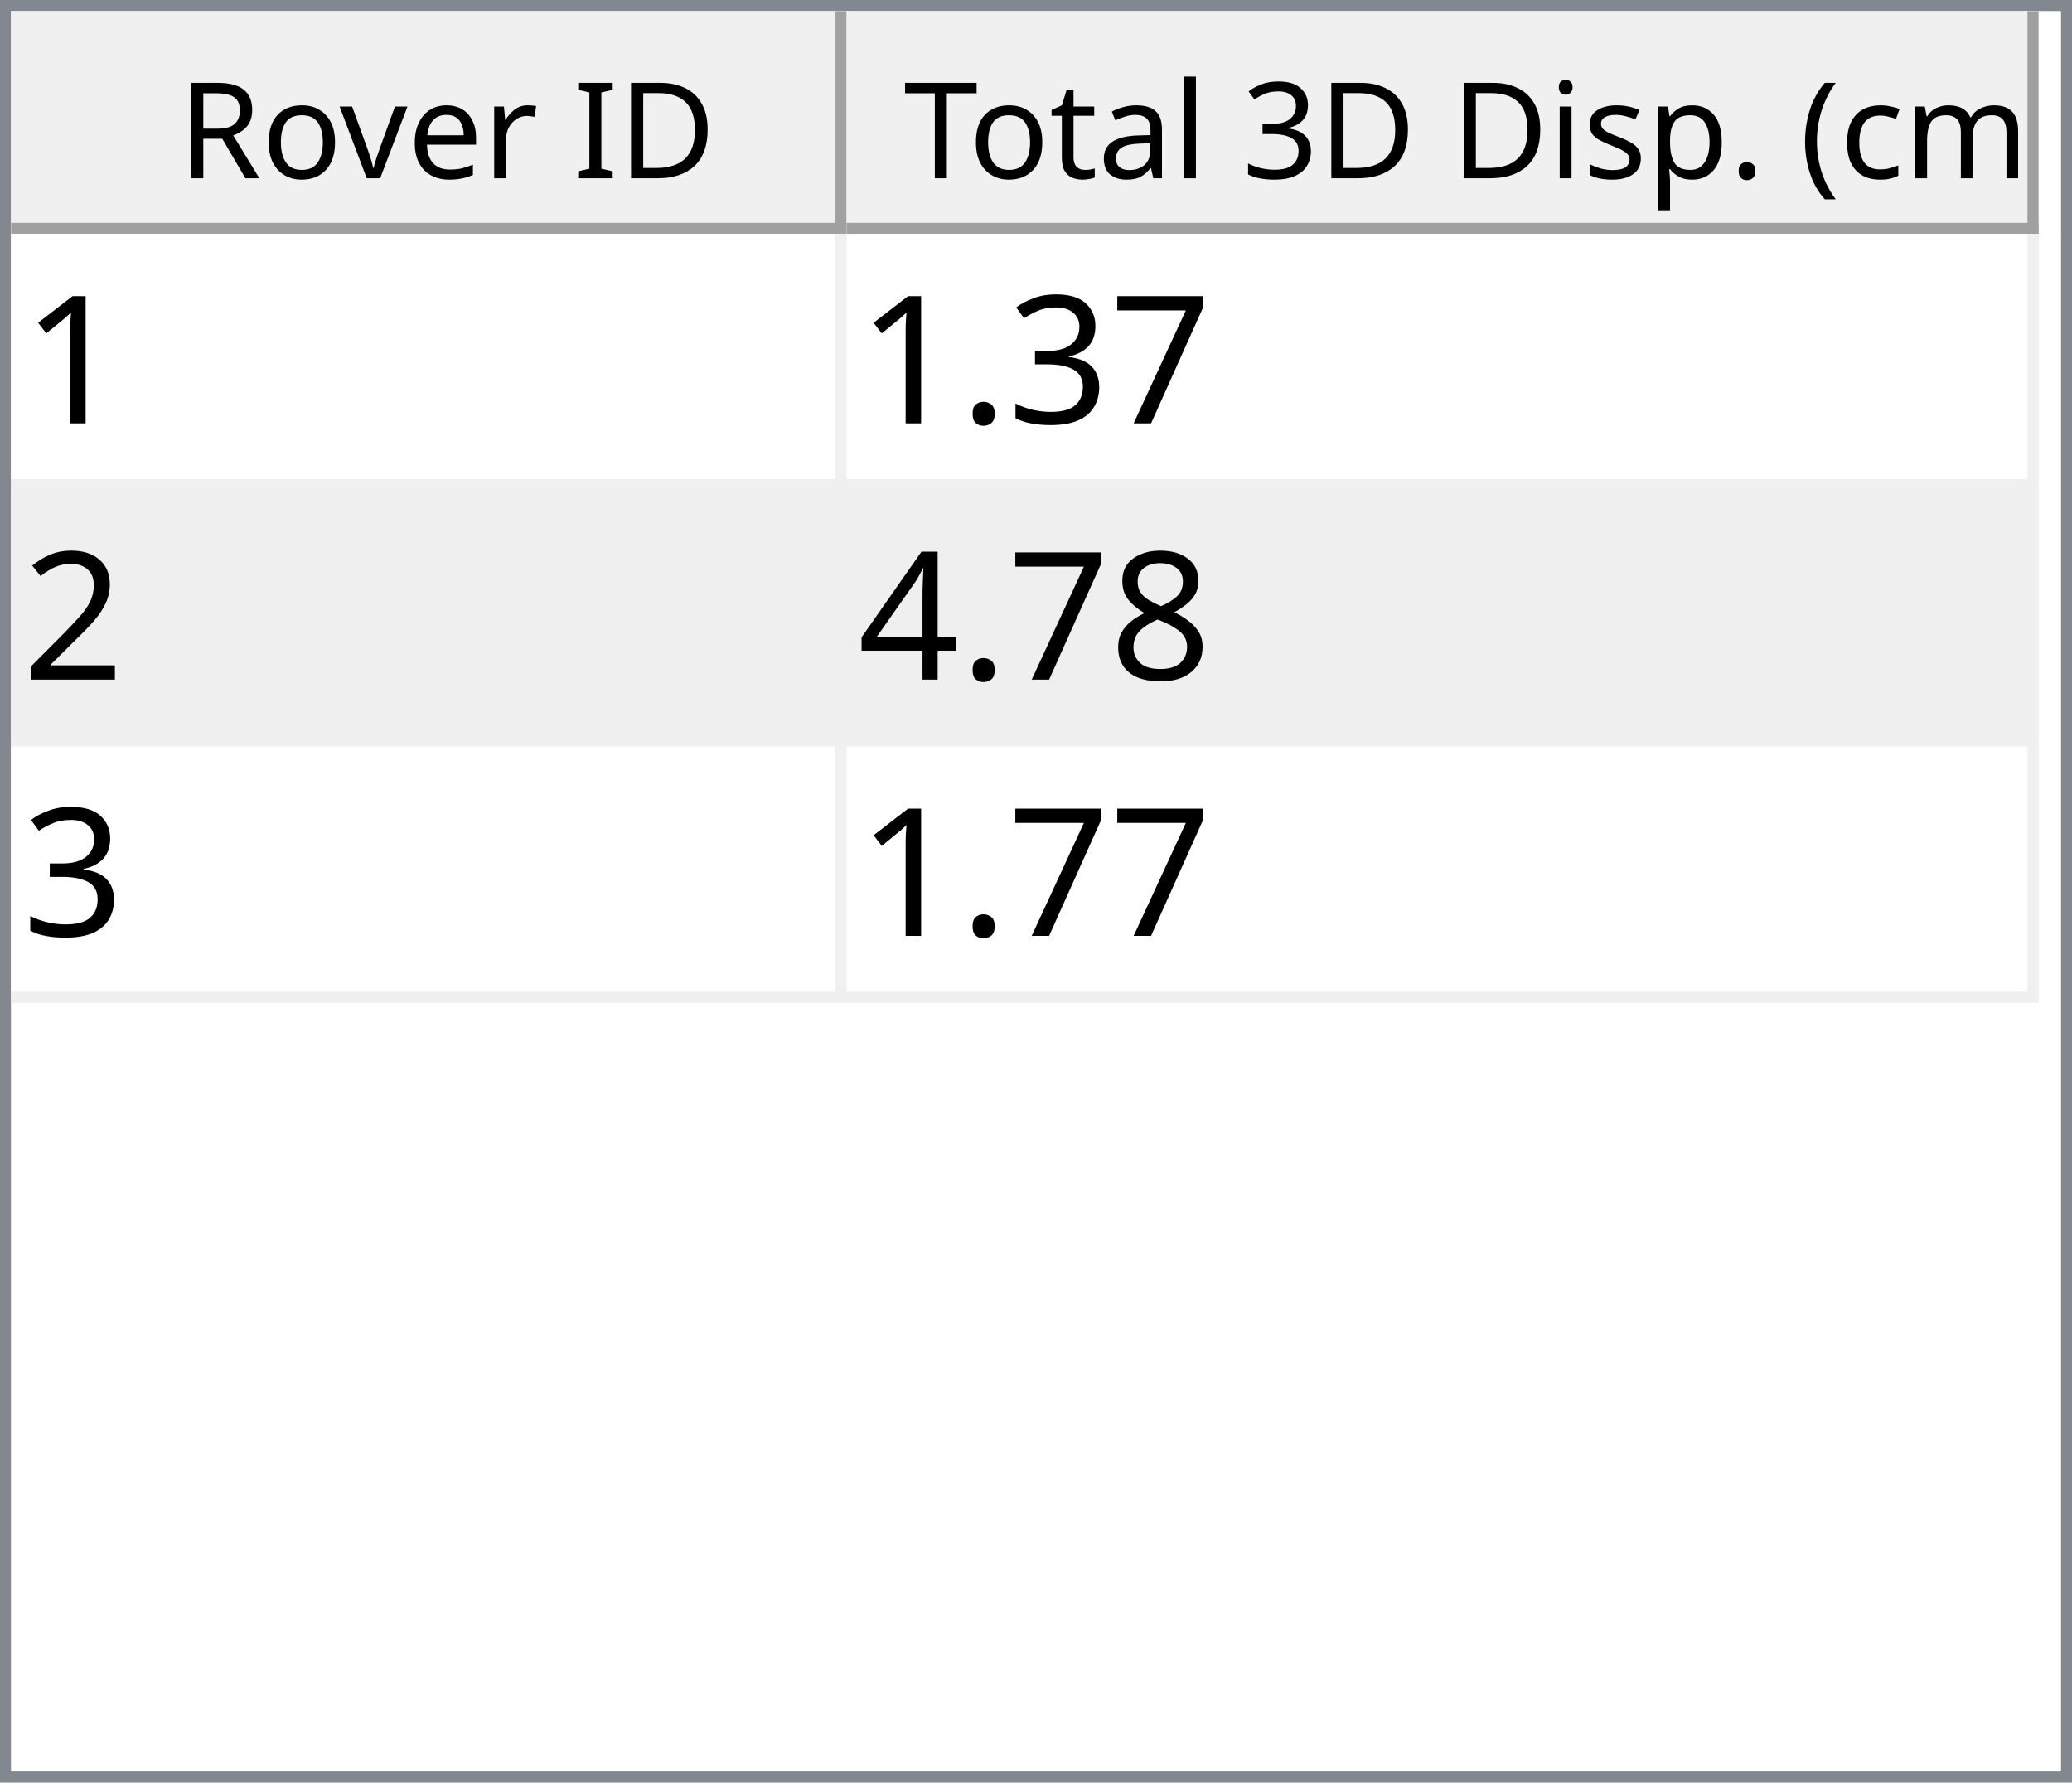
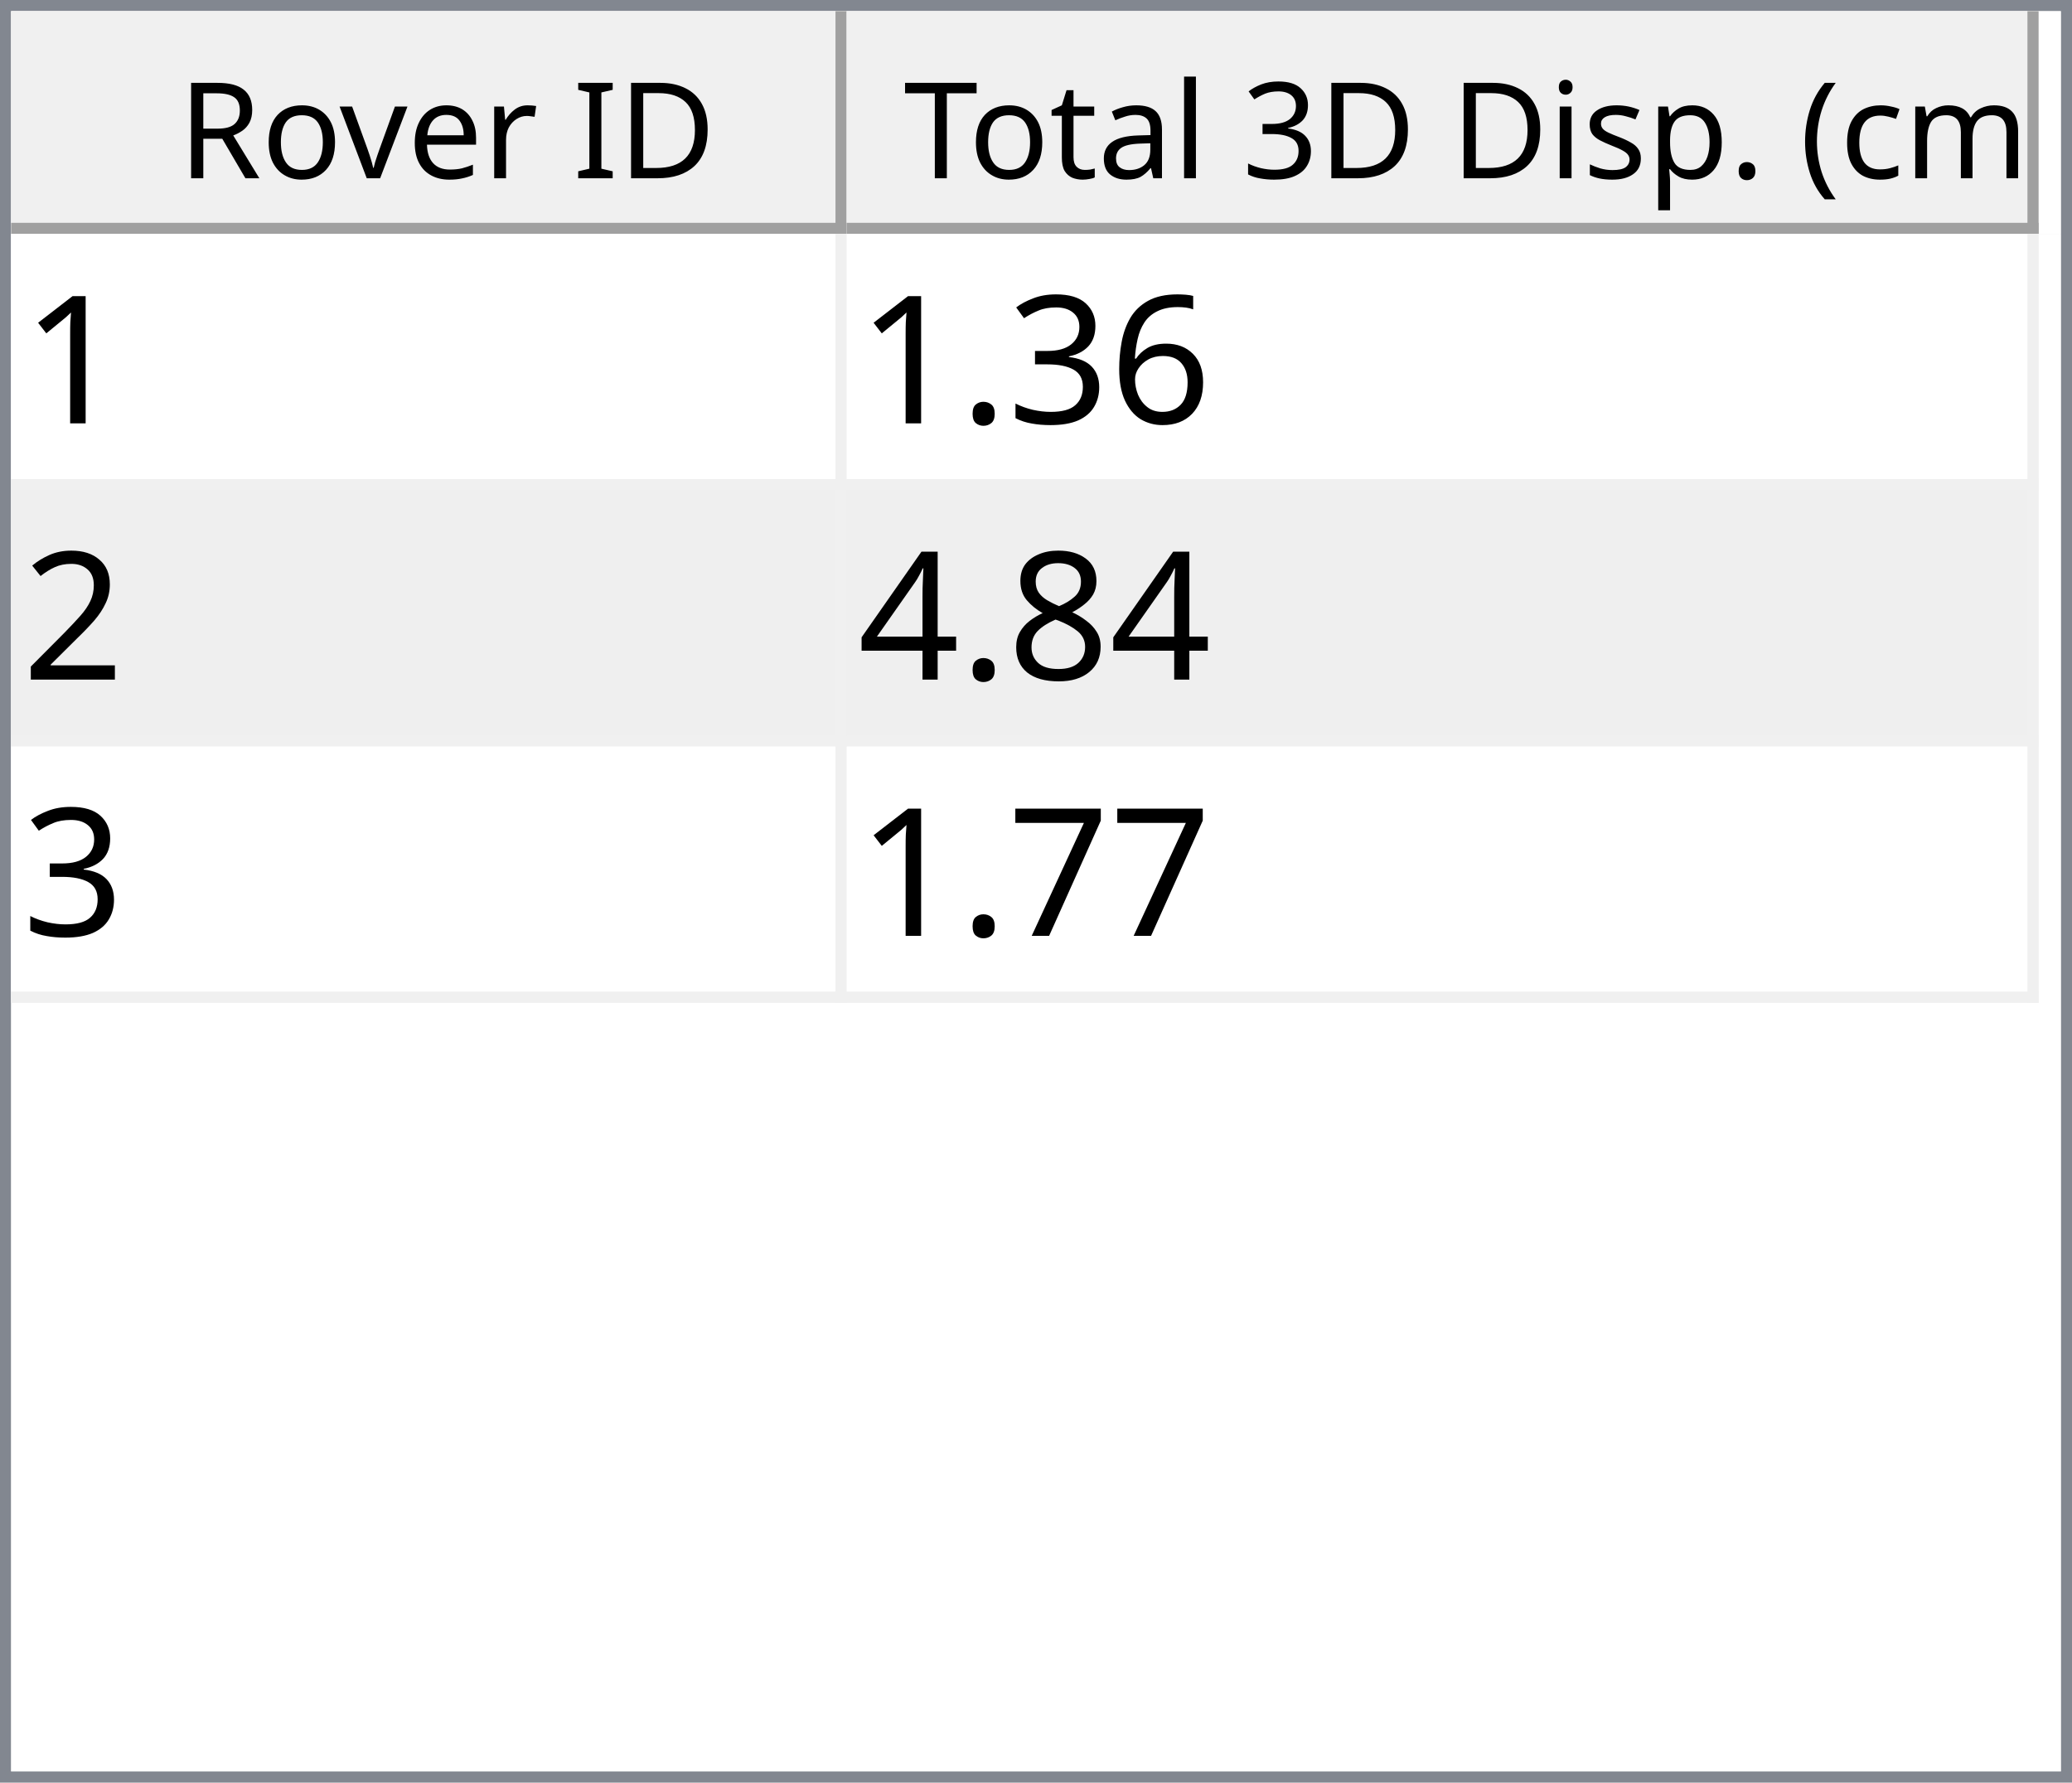
<svg xmlns="http://www.w3.org/2000/svg" style="fill-opacity:1; color-rendering:auto; color-interpolation:auto; text-rendering:auto; stroke:black; stroke-linecap:square; stroke-miterlimit:10; shape-rendering:auto; stroke-opacity:1; fill:black; stroke-dasharray:none; font-weight:normal; stroke-width:1; font-family:'Dialog'; font-style:normal; stroke-linejoin:miter; font-size:12px; stroke-dashoffset:0; image-rendering:auto;" width="186" height="160">
  <defs id="genericDefs" />
  <g>
    <defs id="defs1">
      <clipPath clipPathUnits="userSpaceOnUse" id="clipPath1">
        <path d="M0 0 L186 0 L186 160 L0 160 L0 0 Z" />
      </clipPath>
      <clipPath clipPathUnits="userSpaceOnUse" id="clipPath2">
        <path d="M0 0 L0 160 L186 160 L186 0 Z" />
      </clipPath>
      <clipPath clipPathUnits="userSpaceOnUse" id="clipPath3">
        <path d="M0 0 L0 20 L184 20 L184 0 Z" />
      </clipPath>
      <clipPath clipPathUnits="userSpaceOnUse" id="clipPath4">
        <path d="M0 0 L0 20 L75 20 L75 0 Z" />
      </clipPath>
      <clipPath clipPathUnits="userSpaceOnUse" id="clipPath5">
        <path d="M1 1 L1 19 L74 19 L74 1 Z" />
      </clipPath>
      <clipPath clipPathUnits="userSpaceOnUse" id="clipPath6">
        <path d="M0 0 L0 18 L73 18 L73 0 Z" />
      </clipPath>
      <clipPath clipPathUnits="userSpaceOnUse" id="clipPath7">
        <path d="M-0.5 -0.5 L-0.5 19.5 L74.5 19.5 L74.5 -0.5 Z" />
      </clipPath>
      <clipPath clipPathUnits="userSpaceOnUse" id="clipPath8">
        <path d="M0 0 L0 20 L107 20 L107 0 Z" />
      </clipPath>
      <clipPath clipPathUnits="userSpaceOnUse" id="clipPath9">
        <path d="M1 1 L1 19 L106 19 L106 1 Z" />
      </clipPath>
      <clipPath clipPathUnits="userSpaceOnUse" id="clipPath10">
        <path d="M0 0 L0 18 L105 18 L105 0 Z" />
      </clipPath>
      <clipPath clipPathUnits="userSpaceOnUse" id="clipPath11">
        <path d="M-0.5 -0.5 L-0.5 19.5 L106.5 19.5 L106.5 -0.5 Z" />
      </clipPath>
      <clipPath clipPathUnits="userSpaceOnUse" id="clipPath12">
        <path d="M0 0 L0 138 L184 138 L184 0 Z" />
      </clipPath>
      <clipPath clipPathUnits="userSpaceOnUse" id="clipPath13">
        <path d="M0 0 L0 69 L182 69 L182 0 Z" />
      </clipPath>
      <clipPath clipPathUnits="userSpaceOnUse" id="clipPath14">
        <path d="M-0.5 -0.5 L-0.5 68.5 L181.5 68.5 L181.5 -0.5 Z" />
      </clipPath>
      <clipPath clipPathUnits="userSpaceOnUse" id="clipPath15">
        <path d="M0 0 L0 22 L74 22 L74 0 Z" />
      </clipPath>
      <clipPath clipPathUnits="userSpaceOnUse" id="clipPath16">
        <path d="M0 0 L0 22 L106 22 L106 0 Z" />
      </clipPath>
      <font horiz-adv-x="64.551" id="font1">
        <font-face ascent="107.91" descent="25.098" units-per-em="100" style="font-style:normal; font-family:Segoe UI; font-weight:normal;" />
        <missing-glyph horiz-adv-x="64.551" d="M8.109 0 L8.109 68.266 L56.453 68.266 L56.453 0 L8.109 0 ZM15.328 7.234 L49.219 7.234 L49.219 61.031 L15.328 61.031 L15.328 7.234 Z" />
        <glyph unicode="D" horiz-adv-x="70.117" d="M9.188 0 L9.188 70.016 L28.516 70.016 Q65.531 70.016 65.531 35.891 Q65.531 19.672 55.25 9.836 Q44.969 0 27.734 0 L9.188 0 ZM17.391 62.594 L17.391 7.422 L27.828 7.422 Q41.609 7.422 49.273 14.797 Q56.938 22.172 56.938 35.688 Q56.938 62.594 28.328 62.594 L17.391 62.594 Z" />
        <glyph unicode="I" horiz-adv-x="26.611" d="M17.391 0 L9.188 0 L9.188 70.016 L17.391 70.016 L17.391 0 Z" />
        <glyph unicode=" " horiz-adv-x="27.393" d="" />
        <glyph unicode="r" horiz-adv-x="34.766" d="M34.188 41.891 Q32.078 43.5 28.125 43.5 Q23 43.5 19.555 38.672 Q16.109 33.844 16.109 25.484 L16.109 0 L8.109 0 L8.109 50 L16.109 50 L16.109 39.703 L16.312 39.703 Q18.016 44.969 21.531 47.922 Q25.047 50.875 29.391 50.875 Q32.516 50.875 34.188 50.203 L34.188 41.891 Z" />
        <glyph unicode="e" horiz-adv-x="52.295" d="M48.297 23 L12.984 23 Q13.188 14.656 17.484 10.109 Q21.781 5.562 29.297 5.562 Q37.75 5.562 44.828 11.141 L44.828 3.609 Q38.234 -1.172 27.391 -1.172 Q16.797 -1.172 10.742 5.641 Q4.688 12.453 4.688 24.812 Q4.688 36.469 11.305 43.82 Q17.922 51.172 27.734 51.172 Q37.547 51.172 42.922 44.828 Q48.297 38.484 48.297 27.203 L48.297 23 ZM40.094 29.781 Q40.047 36.719 36.75 40.578 Q33.453 44.438 27.594 44.438 Q21.922 44.438 17.969 40.383 Q14.016 36.328 13.094 29.781 L40.094 29.781 Z" />
        <glyph unicode="v" horiz-adv-x="47.9" d="M47.406 50 L27.484 0 L19.625 0 L0.688 50 L9.469 50 L22.172 13.672 Q23.578 9.672 23.922 6.688 L24.125 6.688 Q24.609 10.453 25.688 13.484 L38.969 50 L47.406 50 Z" />
        <glyph unicode="o" horiz-adv-x="58.594" d="M29 -1.172 Q17.922 -1.172 11.305 5.836 Q4.688 12.844 4.688 24.422 Q4.688 37.016 11.57 44.094 Q18.453 51.172 30.172 51.172 Q41.359 51.172 47.633 44.289 Q53.906 37.406 53.906 25.203 Q53.906 13.234 47.141 6.031 Q40.375 -1.172 29 -1.172 ZM29.594 44.438 Q21.875 44.438 17.383 39.188 Q12.891 33.938 12.891 24.703 Q12.891 15.828 17.43 10.695 Q21.969 5.562 29.594 5.562 Q37.359 5.562 41.531 10.594 Q45.703 15.625 45.703 24.906 Q45.703 34.281 41.531 39.359 Q37.359 44.438 29.594 44.438 Z" />
        <glyph unicode="R" horiz-adv-x="59.814" d="M59.375 0 L49.609 0 L37.891 19.625 Q36.281 22.359 34.766 24.289 Q33.25 26.219 31.664 27.438 Q30.078 28.656 28.25 29.219 Q26.422 29.781 24.125 29.781 L17.391 29.781 L17.391 0 L9.188 0 L9.188 70.016 L30.078 70.016 Q34.672 70.016 38.555 68.867 Q42.438 67.719 45.289 65.375 Q48.141 63.031 49.758 59.547 Q51.375 56.062 51.375 51.375 Q51.375 47.703 50.273 44.656 Q49.172 41.609 47.148 39.211 Q45.125 36.812 42.266 35.133 Q39.406 33.453 35.844 32.516 L35.844 32.328 Q37.594 31.547 38.891 30.547 Q40.188 29.547 41.359 28.18 Q42.531 26.812 43.68 25.078 Q44.828 23.344 46.234 21.047 L59.375 0 ZM17.391 62.594 L17.391 37.203 L28.516 37.203 Q31.594 37.203 34.203 38.133 Q36.812 39.062 38.719 40.797 Q40.625 42.531 41.703 45.047 Q42.781 47.562 42.781 50.688 Q42.781 56.297 39.141 59.445 Q35.5 62.594 28.609 62.594 L17.391 62.594 Z" />
        <glyph unicode=")" horiz-adv-x="30.176" d="M8.297 -15.922 L1.172 -15.922 Q16.406 2.344 16.406 26.812 Q16.406 51.469 1.078 70.016 L8.297 70.016 Q23.531 52.156 23.531 26.703 Q23.531 1.375 8.297 -15.922 Z" />
        <glyph unicode="m" horiz-adv-x="86.133" d="M79.109 0 L71.094 0 L71.094 28.719 Q71.094 37.016 68.531 40.727 Q65.969 44.438 59.906 44.438 Q54.781 44.438 51.195 39.75 Q47.609 35.062 47.609 28.516 L47.609 0 L39.594 0 L39.594 29.688 Q39.594 44.438 28.219 44.438 Q22.953 44.438 19.531 40.016 Q16.109 35.594 16.109 28.516 L16.109 0 L8.109 0 L8.109 50 L16.109 50 L16.109 42.094 L16.312 42.094 Q21.625 51.172 31.844 51.172 Q36.969 51.172 40.773 48.312 Q44.578 45.453 46 40.828 Q51.562 51.172 62.594 51.172 Q79.109 51.172 79.109 30.812 L79.109 0 Z" />
        <glyph unicode="c" horiz-adv-x="46.191" d="M42.188 2.297 Q36.422 -1.172 28.516 -1.172 Q17.828 -1.172 11.258 5.789 Q4.688 12.75 4.688 23.828 Q4.688 36.188 11.766 43.68 Q18.844 51.172 30.672 51.172 Q37.25 51.172 42.281 48.734 L42.281 40.531 Q36.719 44.438 30.375 44.438 Q22.703 44.438 17.797 38.945 Q12.891 33.453 12.891 24.516 Q12.891 15.719 17.508 10.641 Q22.125 5.562 29.891 5.562 Q36.422 5.562 42.188 9.906 L42.188 2.297 Z" />
        <glyph unicode="(" horiz-adv-x="30.176" d="M29.109 -15.922 L21.969 -15.922 Q6.844 1.375 6.844 26.703 Q6.844 52.156 21.969 70.016 L29.203 70.016 Q13.875 51.469 13.875 26.812 Q13.875 2.344 29.109 -15.922 Z" />
        <glyph unicode="." horiz-adv-x="21.68" d="M10.891 -1.078 Q8.641 -1.078 7.055 0.539 Q5.469 2.156 5.469 4.391 Q5.469 6.641 7.055 8.273 Q8.641 9.906 10.891 9.906 Q13.188 9.906 14.797 8.273 Q16.406 6.641 16.406 4.391 Q16.406 2.156 14.797 0.539 Q13.188 -1.078 10.891 -1.078 Z" />
        <glyph unicode="p" horiz-adv-x="58.789" d="M16.312 7.234 L16.109 7.234 L16.109 -23 L8.109 -23 L8.109 50 L16.109 50 L16.109 41.219 L16.312 41.219 Q22.219 51.172 33.594 51.172 Q43.266 51.172 48.688 44.461 Q54.109 37.75 54.109 26.469 Q54.109 13.922 48 6.375 Q41.891 -1.172 31.297 -1.172 Q21.578 -1.172 16.312 7.234 ZM16.109 27.391 L16.109 20.406 Q16.109 14.203 20.141 9.883 Q24.172 5.562 30.375 5.562 Q37.641 5.562 41.773 11.133 Q45.906 16.703 45.906 26.609 Q45.906 34.969 42.047 39.703 Q38.188 44.438 31.594 44.438 Q24.609 44.438 20.359 39.578 Q16.109 34.719 16.109 27.391 Z" />
        <glyph unicode="s" horiz-adv-x="42.432" d="M5.078 1.812 L5.078 10.406 Q11.625 5.562 19.484 5.562 Q30.031 5.562 30.031 12.594 Q30.031 14.594 29.125 15.992 Q28.219 17.391 26.68 18.461 Q25.141 19.531 23.07 20.383 Q21 21.234 18.609 22.172 Q15.281 23.484 12.766 24.828 Q10.25 26.172 8.57 27.859 Q6.891 29.547 6.031 31.695 Q5.172 33.844 5.172 36.719 Q5.172 40.234 6.789 42.945 Q8.406 45.656 11.086 47.484 Q13.766 49.312 17.211 50.242 Q20.656 51.172 24.312 51.172 Q30.812 51.172 35.938 48.922 L35.938 40.828 Q30.422 44.438 23.25 44.438 Q21 44.438 19.195 43.922 Q17.391 43.406 16.094 42.477 Q14.797 41.547 14.086 40.258 Q13.375 38.969 13.375 37.406 Q13.375 35.453 14.086 34.133 Q14.797 32.812 16.164 31.789 Q17.531 30.766 19.484 29.938 Q21.438 29.109 23.922 28.125 Q27.25 26.859 29.883 25.516 Q32.516 24.172 34.375 22.484 Q36.234 20.797 37.234 18.602 Q38.234 16.406 38.234 13.375 Q38.234 9.672 36.602 6.938 Q34.969 4.203 32.234 2.398 Q29.5 0.594 25.93 -0.289 Q22.359 -1.172 18.453 -1.172 Q10.75 -1.172 5.078 1.812 Z" />
        <glyph unicode="i" horiz-adv-x="24.219" d="M12.203 62.703 Q10.062 62.703 8.547 64.164 Q7.031 65.625 7.031 67.875 Q7.031 70.125 8.547 71.609 Q10.062 73.094 12.203 73.094 Q14.406 73.094 15.945 71.609 Q17.484 70.125 17.484 67.875 Q17.484 65.719 15.945 64.211 Q14.406 62.703 12.203 62.703 ZM16.109 0 L8.109 0 L8.109 50 L16.109 50 L16.109 0 Z" />
        <glyph unicode="3" horiz-adv-x="53.906" d="M46.531 19.828 Q46.531 15.094 44.75 11.211 Q42.969 7.328 39.719 4.57 Q36.469 1.812 31.93 0.297 Q27.391 -1.219 21.922 -1.219 Q11.922 -1.219 6 2.594 L6 11.188 Q13.094 5.609 22.219 5.609 Q25.875 5.609 28.828 6.539 Q31.781 7.469 33.906 9.227 Q36.031 10.984 37.18 13.477 Q38.328 15.969 38.328 19.094 Q38.328 32.812 18.797 32.812 L12.984 32.812 L12.984 39.594 L18.5 39.594 Q35.797 39.594 35.797 52.484 Q35.797 64.406 22.609 64.406 Q15.188 64.406 8.688 59.422 L8.688 67.188 Q15.375 71.188 24.609 71.188 Q29 71.188 32.57 69.969 Q36.141 68.75 38.68 66.555 Q41.219 64.359 42.609 61.281 Q44 58.203 44 54.5 Q44 40.672 30.031 36.719 L30.031 36.531 Q33.594 36.141 36.625 34.797 Q39.656 33.453 41.852 31.305 Q44.047 29.156 45.289 26.25 Q46.531 23.344 46.531 19.828 Z" />
        <glyph unicode="l" horiz-adv-x="24.219" d="M16.109 0 L8.109 0 L8.109 74.031 L16.109 74.031 L16.109 0 Z" />
        <glyph unicode="a" horiz-adv-x="50.879" d="M43.891 0 L35.891 0 L35.891 7.812 L35.688 7.812 Q30.469 -1.172 20.312 -1.172 Q12.844 -1.172 8.617 2.781 Q4.391 6.734 4.391 13.281 Q4.391 27.297 20.906 29.594 L35.891 31.688 Q35.891 44.438 25.594 44.438 Q16.547 44.438 9.281 38.281 L9.281 46.484 Q16.656 51.172 26.266 51.172 Q43.891 51.172 43.891 32.516 L43.891 0 ZM35.891 25.297 L23.828 23.641 Q18.266 22.859 15.43 20.875 Q12.594 18.891 12.594 13.875 Q12.594 10.203 15.211 7.883 Q17.828 5.562 22.172 5.562 Q28.125 5.562 32.008 9.742 Q35.891 13.922 35.891 20.312 L35.891 25.297 Z" />
        <glyph unicode="t" horiz-adv-x="33.887" d="M31.297 0.484 Q28.469 -1.078 23.828 -1.078 Q10.688 -1.078 10.688 13.578 L10.688 43.172 L2.094 43.172 L2.094 50 L10.688 50 L10.688 62.203 L18.703 64.797 L18.703 50 L31.297 50 L31.297 43.172 L18.703 43.172 L18.703 14.984 Q18.703 9.969 20.414 7.82 Q22.125 5.672 26.078 5.672 Q29.109 5.672 31.297 7.328 L31.297 0.484 Z" />
        <glyph unicode="T" horiz-adv-x="52.393" d="M50.594 62.594 L30.375 62.594 L30.375 0 L22.172 0 L22.172 62.594 L2 62.594 L2 70.016 L50.594 70.016 L50.594 62.594 Z" />
      </font>
      <font horiz-adv-x="75.0" id="font2">
        <font-face ascent="100.537" descent="21.973" units-per-em="100" style="font-style:normal; font-family:sans-serif; font-weight:normal;" />
        <missing-glyph horiz-adv-x="75.0" d="M12.5 0 L12.5 62.5 L62.5 62.5 L62.5 0 L12.5 0 ZM14.062 1.562 L60.938 1.562 L60.938 60.938 L14.062 60.938 L14.062 1.562 Z" />
        <glyph unicode="1" horiz-adv-x="55.615" d="M37.25 0 L28.469 0 L28.469 56 Q25.297 52.984 20.141 49.953 Q14.984 46.922 10.891 45.406 L10.891 53.906 Q18.266 57.375 23.781 62.305 Q29.297 67.234 31.594 71.875 L37.25 71.875 L37.25 0 Z" />
-         <glyph unicode="7" horiz-adv-x="55.615" d="M4.734 62.203 L4.734 70.656 L51.078 70.656 L51.078 63.812 Q44.234 56.547 37.523 44.484 Q30.812 32.422 27.156 19.672 Q24.516 10.688 23.781 0 L14.75 0 Q14.891 8.453 18.062 20.414 Q21.234 32.375 27.172 43.484 Q33.109 54.594 39.797 62.203 L4.734 62.203 Z" />
+         <glyph unicode="6" horiz-adv-x="55.615" d="M49.75 54.047 L41.016 53.375 Q39.844 58.547 37.703 60.891 Q34.125 64.656 28.906 64.656 Q24.703 64.656 21.531 62.312 Q17.391 59.281 14.992 53.469 Q12.594 47.656 12.5 36.922 Q15.672 41.75 20.266 44.094 Q24.859 46.438 29.891 46.438 Q38.672 46.438 44.852 39.969 Q51.031 33.5 51.031 23.25 Q51.031 16.5 48.125 10.719 Q45.219 4.938 40.141 1.859 Q35.062 -1.219 28.609 -1.219 Q17.625 -1.219 10.695 6.859 Q3.766 14.938 3.766 33.5 Q3.766 54.25 11.422 63.672 Q18.109 71.875 29.438 71.875 Q37.891 71.875 43.289 67.141 Q48.688 62.406 49.75 54.047 ZM13.875 23.188 Q13.875 18.656 15.797 14.508 Q17.719 10.359 21.188 8.18 Q24.656 6 28.469 6 Q34.031 6 38.039 10.492 Q42.047 14.984 42.047 22.703 Q42.047 30.125 38.086 34.398 Q34.125 38.672 28.125 38.672 Q22.172 38.672 18.023 34.398 Q13.875 30.125 13.875 23.188 Z" />
        <glyph unicode="3" horiz-adv-x="55.615" d="M4.203 18.891 L12.984 20.062 Q14.5 12.594 18.141 9.297 Q21.781 6 27 6 Q33.203 6 37.477 10.297 Q41.75 14.594 41.75 20.953 Q41.75 27 37.797 30.93 Q33.844 34.859 27.734 34.859 Q25.25 34.859 21.531 33.891 L22.516 41.609 Q23.391 41.5 23.922 41.5 Q29.547 41.5 34.039 44.43 Q38.531 47.359 38.531 53.469 Q38.531 58.297 35.258 61.477 Q31.984 64.656 26.812 64.656 Q21.688 64.656 18.266 61.43 Q14.844 58.203 13.875 51.766 L5.078 53.328 Q6.688 62.156 12.398 67.016 Q18.109 71.875 26.609 71.875 Q32.469 71.875 37.398 69.359 Q42.328 66.844 44.945 62.5 Q47.562 58.156 47.562 53.266 Q47.562 48.641 45.07 44.828 Q42.578 41.016 37.703 38.766 Q44.047 37.312 47.562 32.695 Q51.078 28.078 51.078 21.141 Q51.078 11.766 44.242 5.25 Q37.406 -1.266 26.953 -1.266 Q17.531 -1.266 11.305 4.352 Q5.078 9.969 4.203 18.891 Z" />
        <glyph unicode="." horiz-adv-x="27.783" d="M9.078 0 L9.078 10.016 L19.094 10.016 L19.094 0 L9.078 0 Z" />
        <glyph unicode="2" horiz-adv-x="55.615" d="M50.344 8.453 L50.344 0 L3.031 0 Q2.938 3.172 4.047 6.109 Q5.859 10.938 9.836 15.625 Q13.812 20.312 21.344 26.469 Q33.016 36.031 37.117 41.625 Q41.219 47.219 41.219 52.203 Q41.219 57.422 37.477 61.008 Q33.734 64.594 27.734 64.594 Q21.391 64.594 17.578 60.789 Q13.766 56.984 13.719 50.25 L4.688 51.172 Q5.609 61.281 11.664 66.578 Q17.719 71.875 27.938 71.875 Q38.234 71.875 44.242 66.164 Q50.25 60.453 50.25 52 Q50.25 47.703 48.492 43.555 Q46.734 39.406 42.656 34.812 Q38.578 30.219 29.109 22.219 Q21.188 15.578 18.945 13.211 Q16.703 10.844 15.234 8.453 L50.344 8.453 Z" />
        <glyph unicode="8" horiz-adv-x="55.615" d="M17.672 38.812 Q12.203 40.828 9.57 44.539 Q6.938 48.25 6.938 53.422 Q6.938 61.234 12.555 66.555 Q18.172 71.875 27.484 71.875 Q36.859 71.875 42.578 66.43 Q48.297 60.984 48.297 53.172 Q48.297 48.188 45.68 44.508 Q43.062 40.828 37.75 38.812 Q44.344 36.672 47.781 31.883 Q51.219 27.094 51.219 20.453 Q51.219 11.281 44.727 5.031 Q38.234 -1.219 27.641 -1.219 Q17.047 -1.219 10.547 5.055 Q4.047 11.328 4.047 20.703 Q4.047 27.688 7.594 32.398 Q11.141 37.109 17.672 38.812 ZM15.922 53.719 Q15.922 48.641 19.195 45.414 Q22.469 42.188 27.688 42.188 Q32.766 42.188 36.016 45.383 Q39.266 48.578 39.266 53.219 Q39.266 58.062 35.914 61.359 Q32.562 64.656 27.594 64.656 Q22.562 64.656 19.242 61.43 Q15.922 58.203 15.922 53.719 ZM13.094 20.656 Q13.094 16.891 14.875 13.375 Q16.656 9.859 20.172 7.93 Q23.688 6 27.734 6 Q34.031 6 38.133 10.055 Q42.234 14.109 42.234 20.359 Q42.234 26.703 38.016 30.859 Q33.797 35.016 27.438 35.016 Q21.234 35.016 17.164 30.914 Q13.094 26.812 13.094 20.656 Z" />
        <glyph unicode="4" horiz-adv-x="55.615" d="M32.328 0 L32.328 17.141 L1.266 17.141 L1.266 25.203 L33.938 71.578 L41.109 71.578 L41.109 25.203 L50.781 25.203 L50.781 17.141 L41.109 17.141 L41.109 0 L32.328 0 ZM32.328 25.203 L32.328 57.469 L9.906 25.203 L32.328 25.203 Z" />
+         <glyph unicode="7" horiz-adv-x="55.615" d="M4.734 62.203 L4.734 70.656 L51.078 70.656 L51.078 63.812 Q44.234 56.547 37.523 44.484 Q30.812 32.422 27.156 19.672 Q24.516 10.688 23.781 0 L14.75 0 Q14.891 8.453 18.062 20.414 Q21.234 32.375 27.172 43.484 Q33.109 54.594 39.797 62.203 L4.734 62.203 Z" />
      </font>
    </defs>
    <g style="fill:white; stroke:white;">
      <rect x="0" y="0" width="186" style="clip-path:url(#clipPath1); stroke:none;" height="160" />
    </g>
    <g style="fill:white; text-rendering:optimizeSpeed; color-rendering:optimizeSpeed; image-rendering:optimizeSpeed; shape-rendering:crispEdges; stroke:white; color-interpolation:sRGB;">
      <rect x="0" width="186" height="160" y="0" style="stroke:none;" />
      <path style="stroke:none;" d="M0 160 L186 160 L186 0 L0 0 Z" />
    </g>
    <g style="fill:rgb(240,240,240); font-family:'Segoe UI'; stroke:rgb(240,240,240);">
      <rect x="0" y="0" width="186" style="clip-path:url(#clipPath2); stroke:none;" height="160" />
    </g>
    <g style="fill:rgb(130,135,144); font-family:'Segoe UI'; stroke:rgb(130,135,144);">
      <path d="M0 0 L186 0 L186 160 L0 160 L0 0 ZM1 1 L185 1 L185 159 L1 159 L1 1 Z" style="fill-rule:evenodd; clip-path:url(#clipPath2); stroke:none;" />
    </g>
    <g style="fill:white; font-family:'Segoe UI'; stroke:white;" transform="translate(1,1)">
      <rect x="0" y="0" width="184" style="clip-path:url(#clipPath3); stroke:none;" height="20" />
    </g>
    <g style="fill:rgb(240,240,240); font-family:'Segoe UI'; stroke:rgb(240,240,240);" transform="translate(1,1)">
      <rect x="0" y="0" width="75" style="clip-path:url(#clipPath4); stroke:none;" height="20" />
    </g>
    <g style="font-family:'Segoe UI';" transform="translate(2,2)">
      <text x="14" xml:space="preserve" y="14" style="clip-path:url(#clipPath6); stroke:none;">Rover ID</text>
    </g>
    <g style="fill:rgb(160,160,160); font-family:'Segoe UI'; stroke:rgb(160,160,160); stroke-linejoin:bevel;" transform="translate(1.5,1.5)">
      <line x1="74" x2="74" y1="0" style="fill:none; clip-path:url(#clipPath7);" y2="19" />
    </g>
    <g style="fill:rgb(160,160,160); font-family:'Segoe UI'; stroke:rgb(160,160,160); stroke-linejoin:bevel;" transform="matrix(1,0,0,1,1,1) translate(0.5,0.5)">
      <line x1="0" x2="74" y1="19" style="fill:none; clip-path:url(#clipPath7);" y2="19" />
    </g>
    <g style="fill:rgb(240,240,240); font-family:'Segoe UI'; stroke:rgb(240,240,240);" transform="translate(76,1)">
      <rect x="0" y="0" width="107" style="clip-path:url(#clipPath8); stroke:none;" height="20" />
    </g>
    <g style="font-family:'Segoe UI';" transform="translate(77,2)">
      <text x="1" xml:space="preserve" y="14" style="clip-path:url(#clipPath10); stroke:none;"> Total 3D Disp. (cm)</text>
    </g>
    <g style="fill:rgb(160,160,160); font-family:'Segoe UI'; stroke:rgb(160,160,160); stroke-linejoin:bevel;" transform="translate(76.5,1.5)">
      <line x1="106" x2="106" y1="0" style="fill:none; clip-path:url(#clipPath11);" y2="19" />
    </g>
    <g style="fill:rgb(160,160,160); font-family:'Segoe UI'; stroke:rgb(160,160,160); stroke-linejoin:bevel;" transform="matrix(1,0,0,1,76,1) translate(0.5,0.5)">
      <line x1="0" x2="106" y1="19" style="fill:none; clip-path:url(#clipPath11);" y2="19" />
    </g>
    <g style="fill:white; font-family:'Segoe UI'; stroke:white;" transform="translate(1,21)">
      <rect x="0" y="0" width="184" style="clip-path:url(#clipPath12); stroke:none;" height="138" />
    </g>
    <g style="fill:rgb(240,240,240); font-size:16px; font-family:sans-serif; stroke:rgb(240,240,240);" transform="translate(1,21)">
      <rect x="0" y="0" width="182" style="clip-path:url(#clipPath13); stroke:none;" height="69" />
      <line transform="translate(0.5,0.5)" x1="0" x2="181" y1="22" style="clip-path:url(#clipPath14); fill:none; stroke-linejoin:bevel;" y2="22" />
    </g>
    <g transform="matrix(1,0,0,1,1,21) translate(0.5,0.5)" style="fill:rgb(240,240,240); font-size:16px; font-family:sans-serif; stroke:rgb(240,240,240); stroke-linejoin:bevel;">
      <line x1="0" x2="181" y1="45" style="fill:none; clip-path:url(#clipPath14);" y2="45" />
    </g>
    <g transform="matrix(1,0,0,1,1,21) translate(0.5,0.5)" style="fill:rgb(240,240,240); font-size:16px; font-family:sans-serif; stroke:rgb(240,240,240); stroke-linejoin:bevel;">
      <line x1="0" x2="181" y1="68" style="fill:none; clip-path:url(#clipPath14);" y2="68" />
    </g>
    <g transform="matrix(1,0,0,1,1,21) translate(0.5,0.5)" style="fill:rgb(240,240,240); font-size:16px; font-family:sans-serif; stroke:rgb(240,240,240); stroke-linejoin:bevel;">
      <line x1="74" x2="74" y1="0" style="fill:none; clip-path:url(#clipPath14);" y2="68" />
    </g>
    <g transform="matrix(1,0,0,1,1,21) translate(0.5,0.5)" style="fill:rgb(240,240,240); font-size:16px; font-family:sans-serif; stroke:rgb(240,240,240); stroke-linejoin:bevel;">
      <line x1="181" x2="181" y1="0" style="fill:none; clip-path:url(#clipPath14);" y2="68" />
    </g>
    <g style="fill:white; font-size:16px; font-family:sans-serif; stroke:white;" transform="matrix(1,0,0,1,1,21)">
      <rect x="0" y="0" width="74" style="clip-path:url(#clipPath15); stroke:none;" height="22" />
      <text x="1" y="17" style="fill:black; clip-path:url(#clipPath15); stroke:none;" xml:space="preserve">1</text>
    </g>
    <g style="fill:white; font-size:16px; font-family:sans-serif; stroke:white;" transform="matrix(1,0,0,1,1,21) translate(75,0)">
      <rect x="0" y="0" width="106" style="clip-path:url(#clipPath16); stroke:none;" height="22" />
-       <text x="1" y="17" style="fill:black; clip-path:url(#clipPath16); stroke:none;" xml:space="preserve">1.37</text>
+       <text x="1" y="17" style="fill:black; clip-path:url(#clipPath16); stroke:none;" xml:space="preserve">1.36</text>
    </g>
    <g style="fill:rgb(239,239,239); font-size:16px; font-family:sans-serif; stroke:rgb(239,239,239);" transform="matrix(1,0,0,1,1,21) translate(0,23)">
      <rect x="0" y="0" width="74" style="clip-path:url(#clipPath15); stroke:none;" height="22" />
      <text x="1" y="17" style="fill:black; clip-path:url(#clipPath15); stroke:none;" xml:space="preserve">2</text>
    </g>
    <g style="fill:rgb(239,239,239); font-size:16px; font-family:sans-serif; stroke:rgb(239,239,239);" transform="matrix(1,0,0,1,1,21) translate(75,23)">
      <rect x="0" y="0" width="106" style="clip-path:url(#clipPath16); stroke:none;" height="22" />
-       <text x="1" y="17" style="fill:black; clip-path:url(#clipPath16); stroke:none;" xml:space="preserve">4.78</text>
+       <text x="1" y="17" style="fill:black; clip-path:url(#clipPath16); stroke:none;" xml:space="preserve">4.84</text>
    </g>
    <g style="fill:white; font-size:16px; font-family:sans-serif; stroke:white;" transform="matrix(1,0,0,1,1,21) translate(0,46)">
      <rect x="0" y="0" width="74" style="clip-path:url(#clipPath15); stroke:none;" height="22" />
      <text x="1" y="17" style="fill:black; clip-path:url(#clipPath15); stroke:none;" xml:space="preserve">3</text>
    </g>
    <g style="fill:white; font-size:16px; font-family:sans-serif; stroke:white;" transform="matrix(1,0,0,1,1,21) translate(75,46)">
      <rect x="0" y="0" width="106" style="clip-path:url(#clipPath16); stroke:none;" height="22" />
      <text x="1" y="17" style="fill:black; clip-path:url(#clipPath16); stroke:none;" xml:space="preserve">1.77</text>
    </g>
  </g>
</svg>
